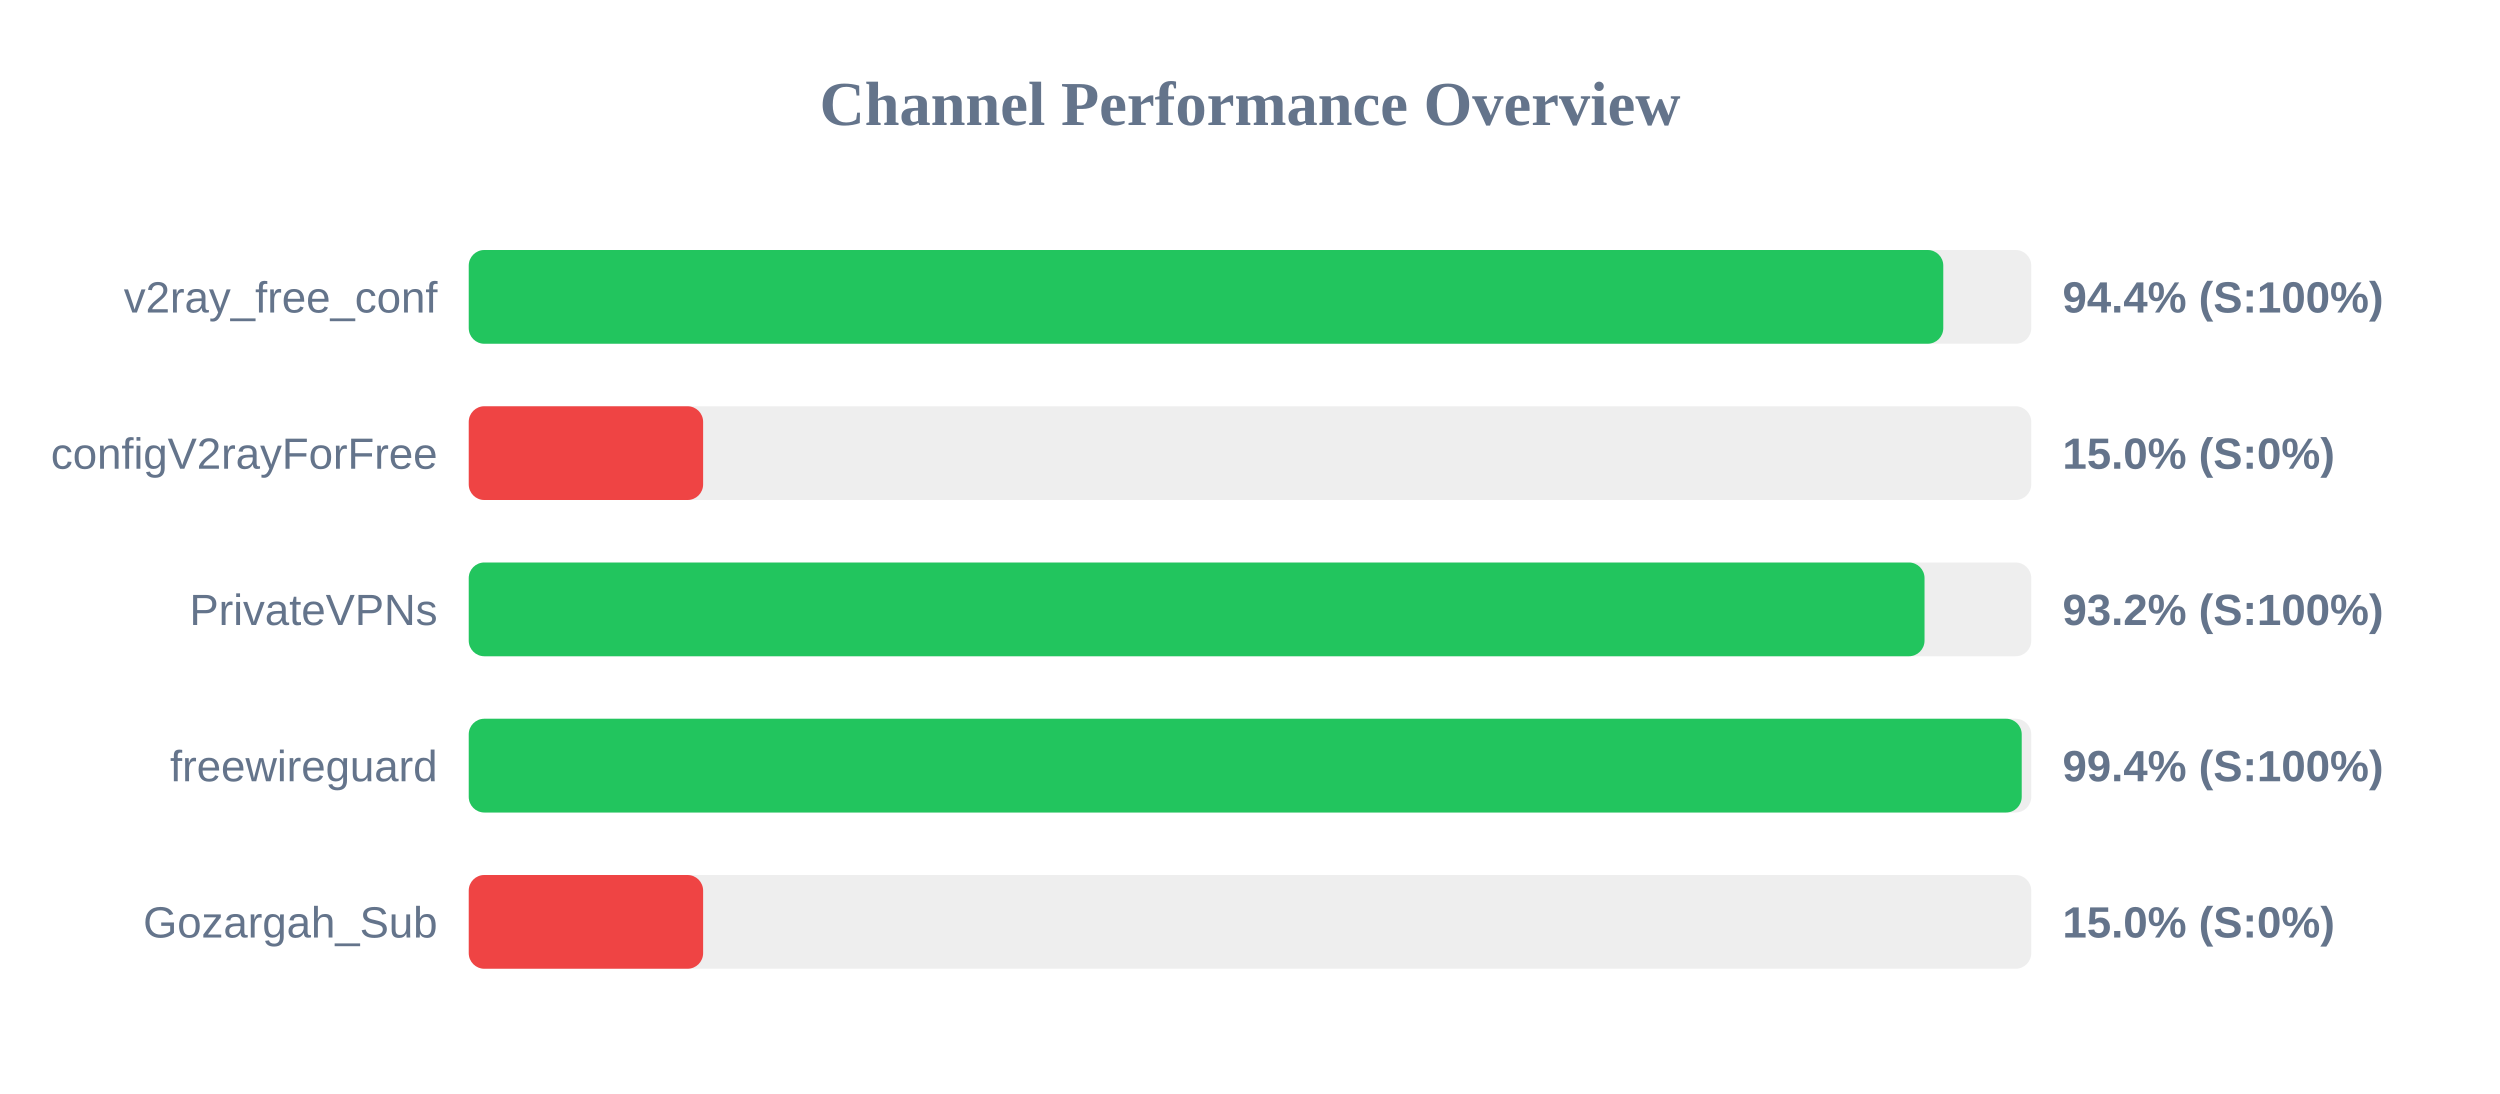
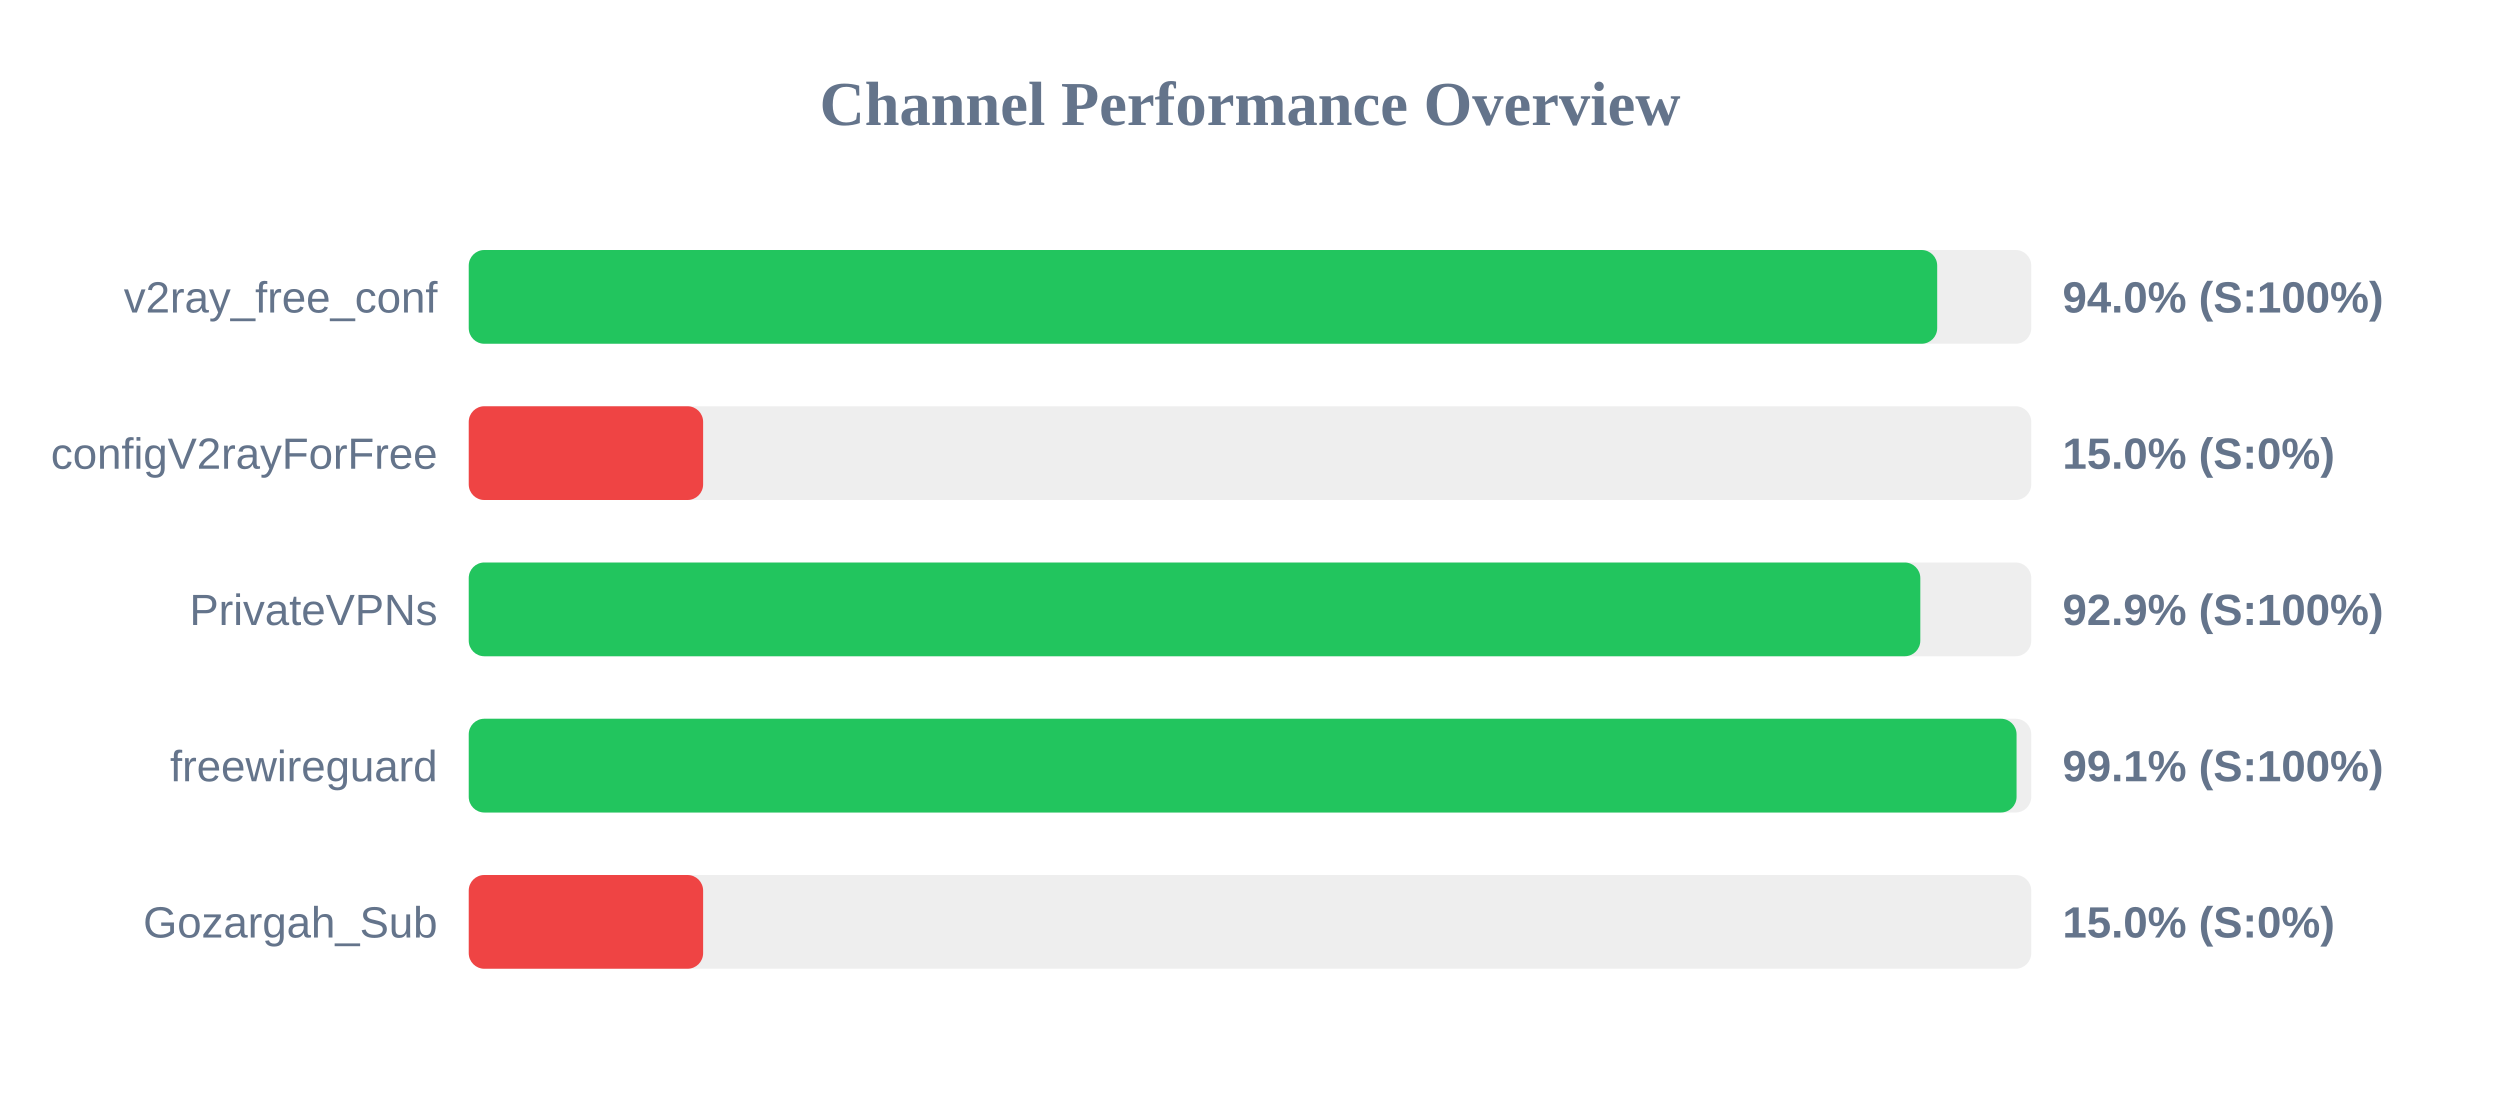
<svg xmlns="http://www.w3.org/2000/svg" width="800" height="350" version="1.1">
  <style>
        .row { font: 14px Arial; fill: #64748b; }
        .score { font: bold 14px Arial; fill: #64748b; }
    </style>
  <text x="400" y="40" text-anchor="middle" font-size="20px" font-weight="bold" fill="#64748b">Channel Performance Overview</text>
  <rect x="150" y="80" width="500" height="30" fill="#eee" rx="5" />
-   <rect x="150" y="80" width="471.85" height="30" fill="#22c55e" rx="5" />
+   <rect x="150" y="80" width="469.9" height="30" fill="#22c55e" rx="5" />
  <text x="140" y="100" text-anchor="end" class="row">v2ray_free_conf</text>
-   <text x="660" y="100" text-anchor="start" class="score">94.4% (S:100%)</text>
+   <text x="660" y="100" text-anchor="start" class="score">94.0% (S:100%)</text>
  <rect x="150" y="130" width="500" height="30" fill="#eee" rx="5" />
  <rect x="150" y="130" width="75.0" height="30" fill="#ef4444" rx="5" />
  <text x="140" y="150" text-anchor="end" class="row">configV2rayForFree</text>
  <text x="660" y="150" text-anchor="start" class="score">15.0% (S:0%)</text>
  <rect x="150" y="180" width="500" height="30" fill="#eee" rx="5" />
-   <rect x="150" y="180" width="465.85" height="30" fill="#22c55e" rx="5" />
+   <rect x="150" y="180" width="464.5" height="30" fill="#22c55e" rx="5" />
  <text x="140" y="200" text-anchor="end" class="row">PrivateVPNs</text>
-   <text x="660" y="200" text-anchor="start" class="score">93.2% (S:100%)</text>
+   <text x="660" y="200" text-anchor="start" class="score">92.9% (S:100%)</text>
  <rect x="150" y="230" width="500" height="30" fill="#eee" rx="5" />
-   <rect x="150" y="230" width="496.95" height="30" fill="#22c55e" rx="5" />
+   <rect x="150" y="230" width="495.3" height="30" fill="#22c55e" rx="5" />
  <text x="140" y="250" text-anchor="end" class="row">freewireguard</text>
-   <text x="660" y="250" text-anchor="start" class="score">99.4% (S:100%)</text>
+   <text x="660" y="250" text-anchor="start" class="score">99.1% (S:100%)</text>
  <rect x="150" y="280" width="500" height="30" fill="#eee" rx="5" />
  <rect x="150" y="280" width="75.0" height="30" fill="#ef4444" rx="5" />
  <text x="140" y="300" text-anchor="end" class="row">Gozargah_Sub</text>
  <text x="660" y="300" text-anchor="start" class="score">15.0% (S:0%)</text>
</svg>
